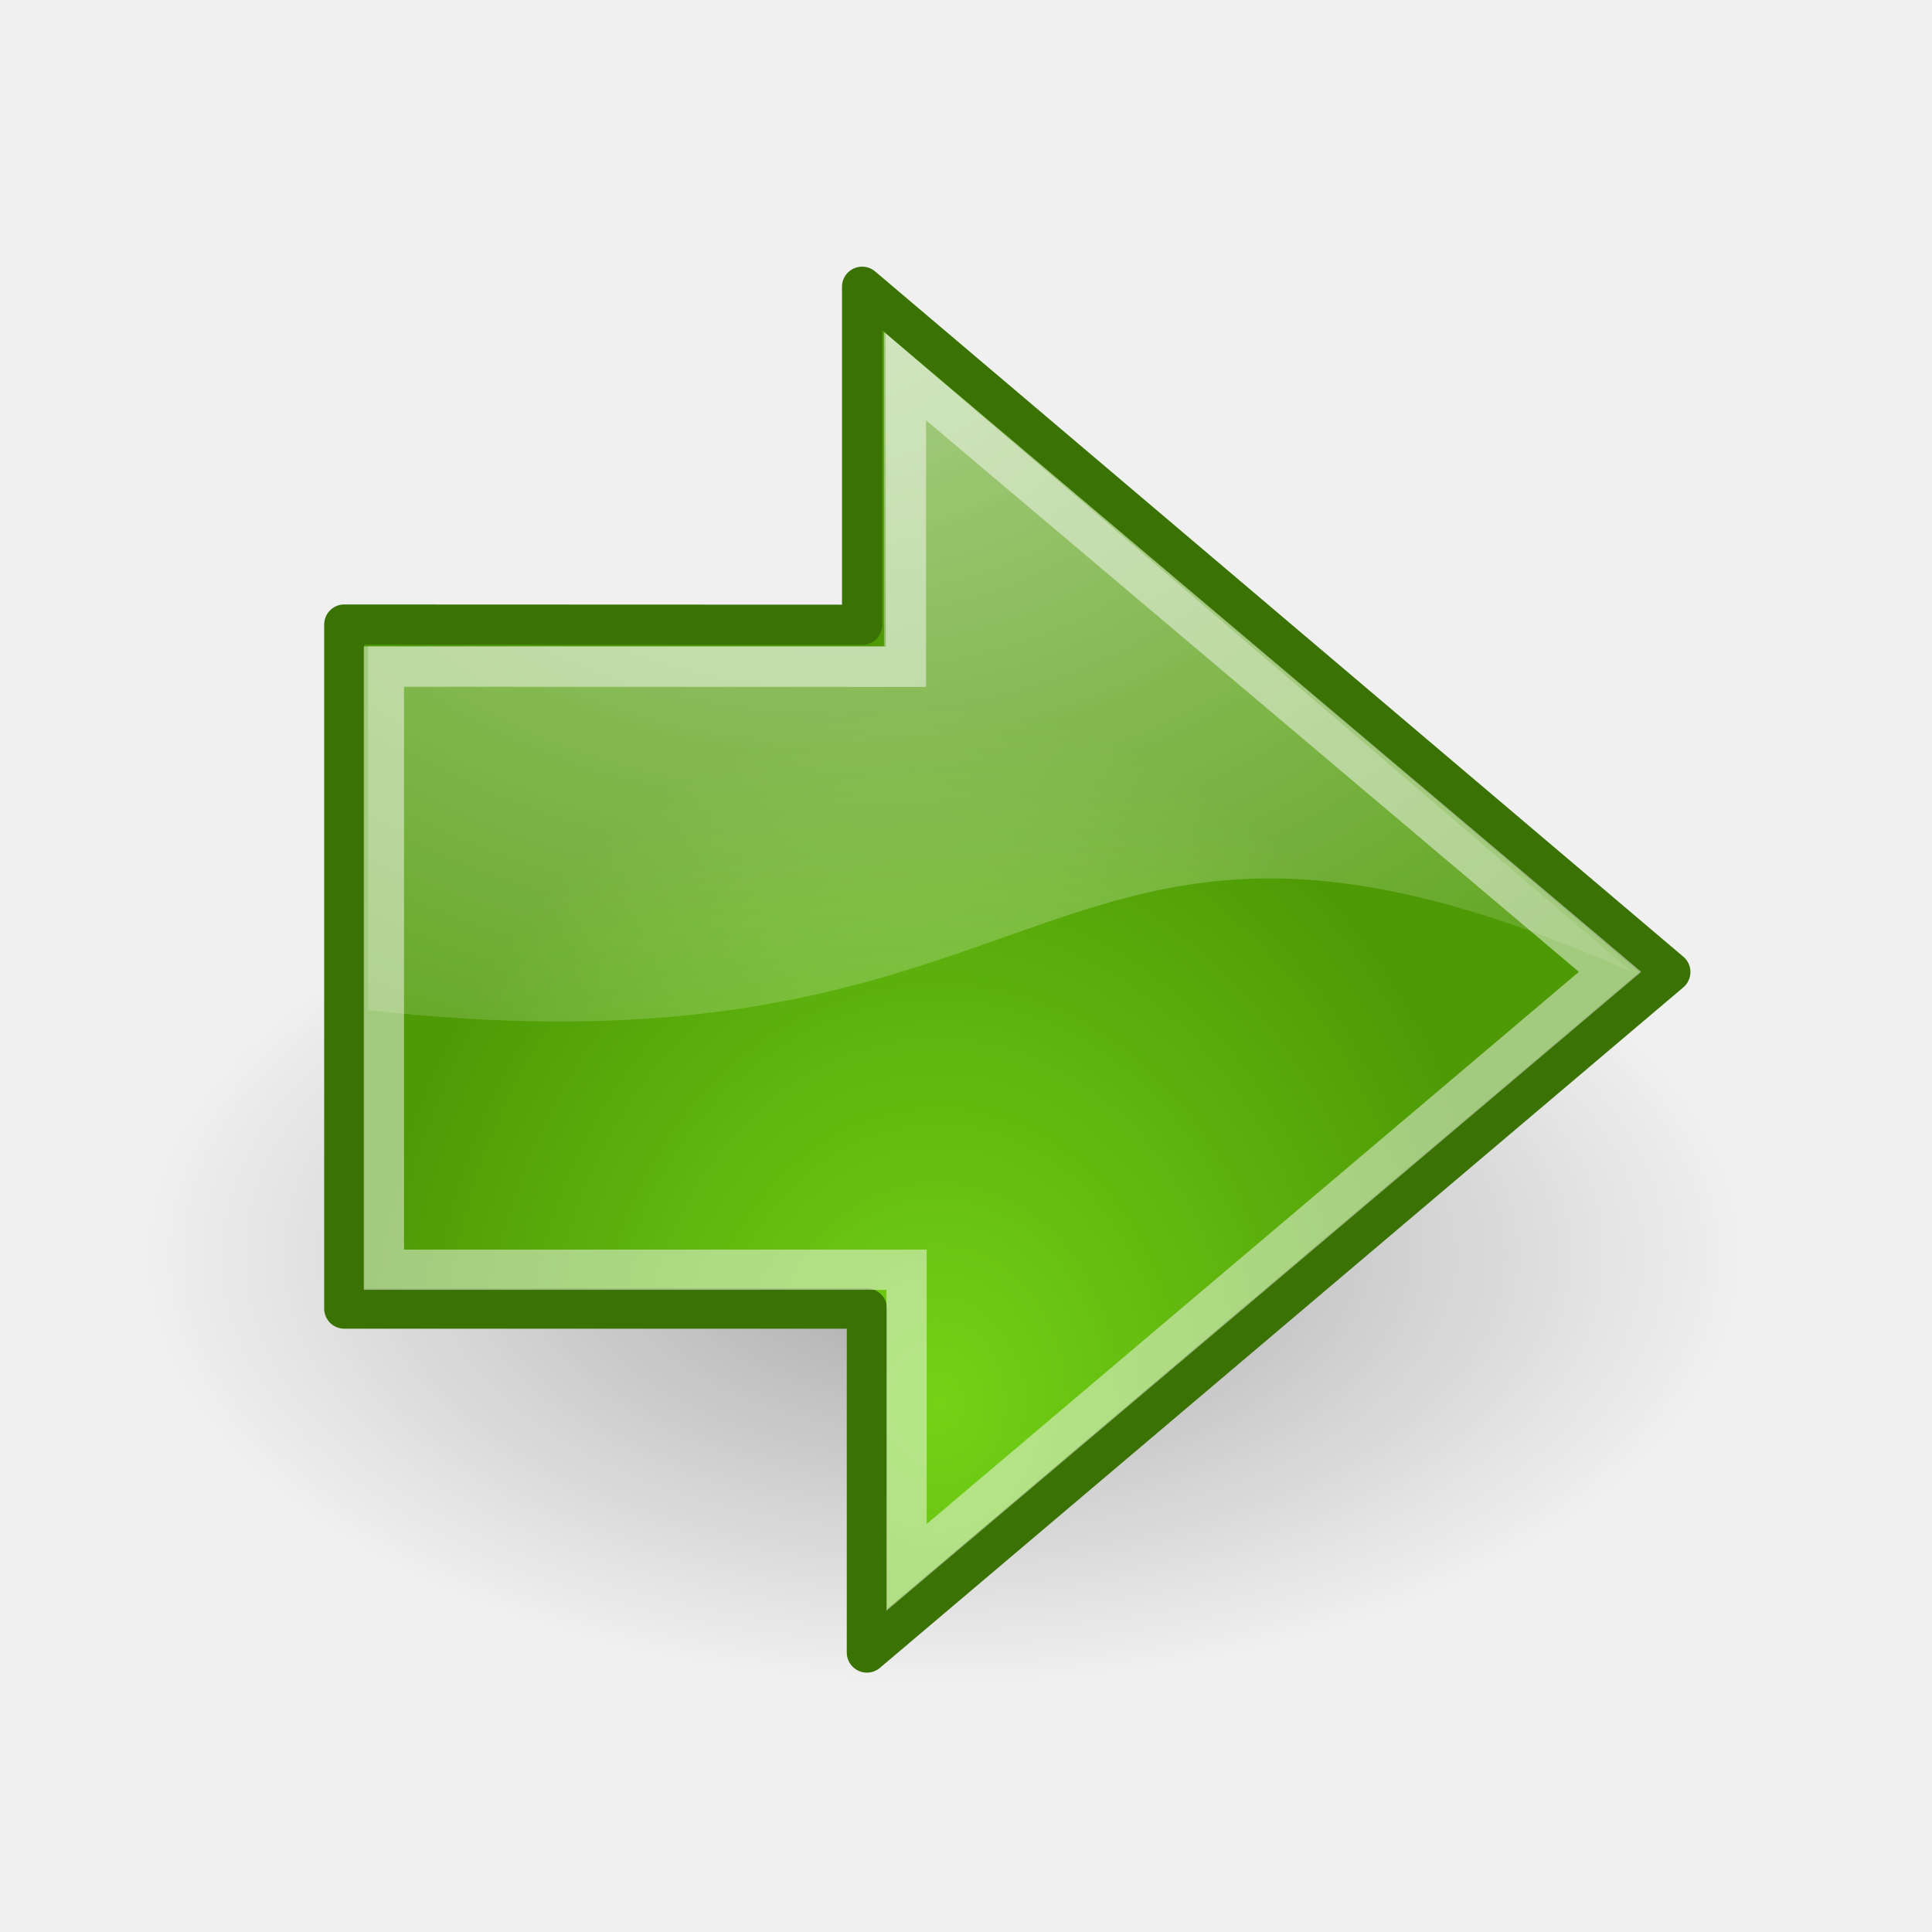
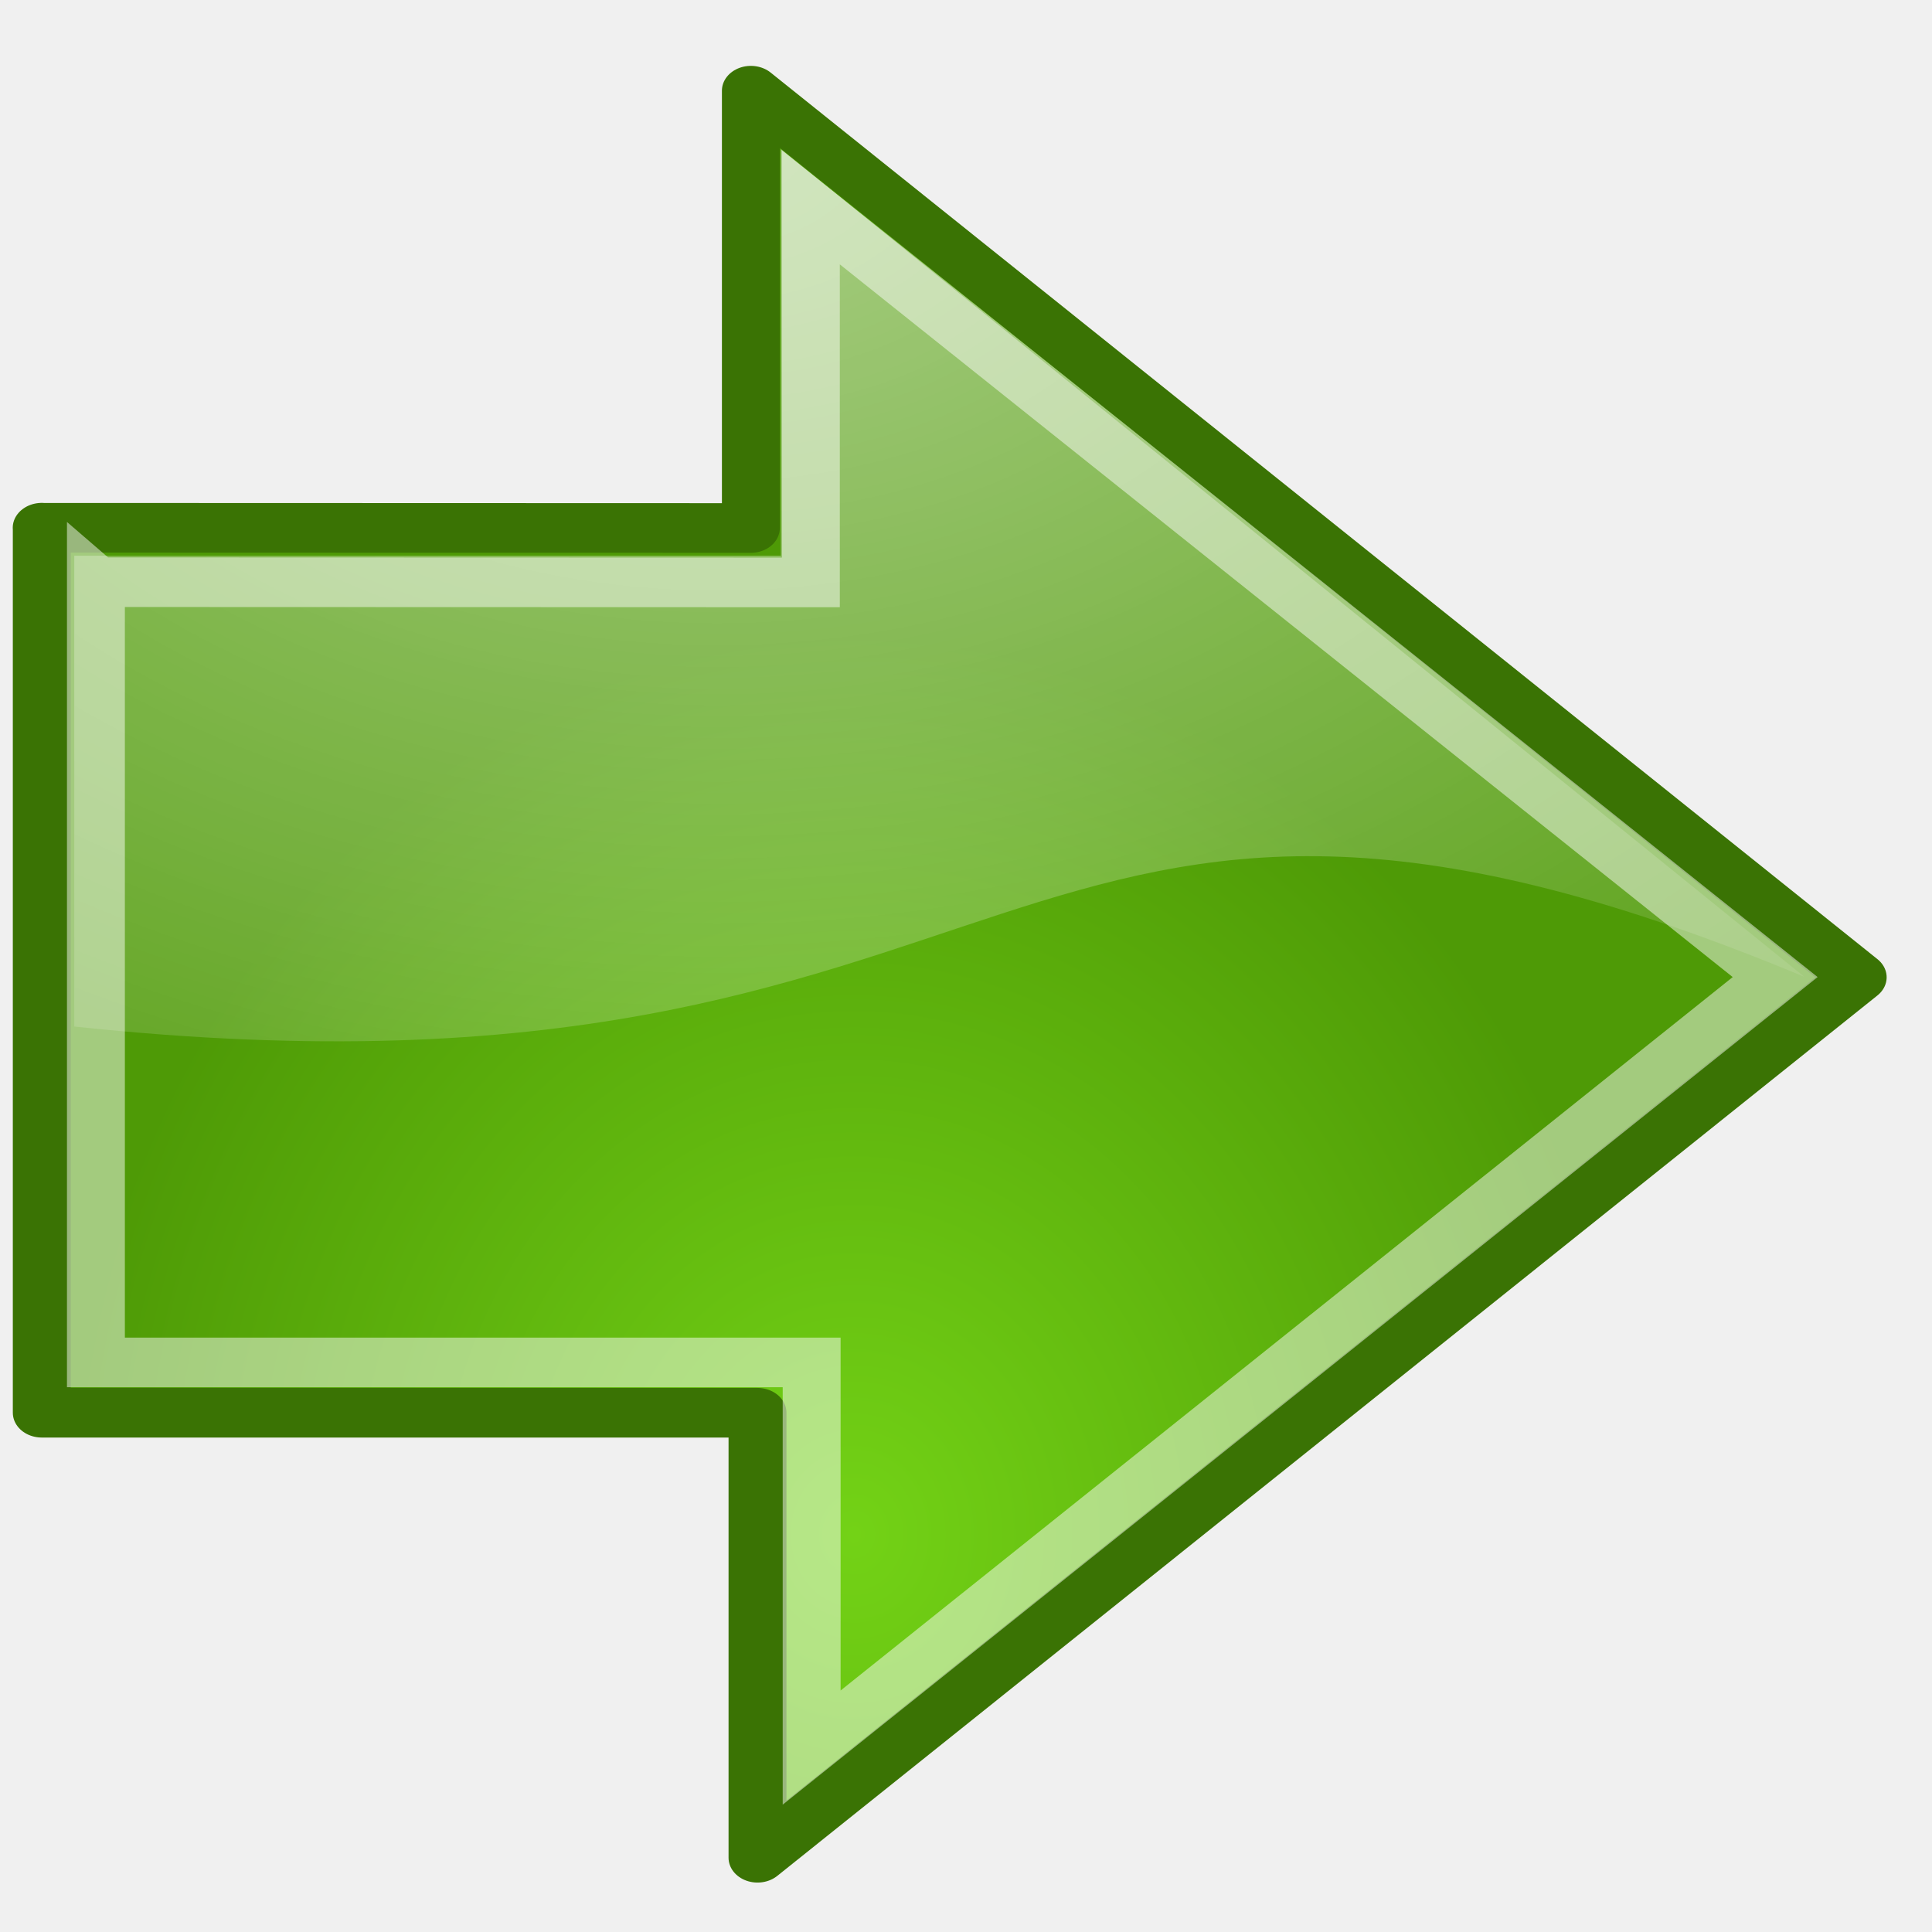
- <svg xmlns="http://www.w3.org/2000/svg" height="48" width="48" version="1.0">
-   <defs>
-     <radialGradient id="e" gradientUnits="userSpaceOnUse" cy="2.897" cx="19.701" gradientTransform="matrix(2.0467,0,0,1.5576,-19.518,3.4521)" r="17.171">
-       <stop stop-color="#fff" offset="0" />
-       <stop stop-color="#fff" stop-opacity="0" offset="1" />
+ <svg xmlns="http://www.w3.org/2000/svg" height="26" width="26" version="1.0" id="svg27">
+   <defs id="defs17">
+     <radialGradient id="e" gradientUnits="userSpaceOnUse" cy="2.897" cx="19.701" gradientTransform="matrix(1.291761,0,0,1.083773,-14.50998,-1.401534)" r="17.171">
+       <stop stop-color="#fff" offset="0" id="stop2" />
+       <stop stop-color="#fff" stop-opacity="0" offset="1" id="stop4" />
    </radialGradient>
-     <radialGradient id="f" gradientUnits="userSpaceOnUse" cy="36.421" cx="24.837" gradientTransform="matrix(1 0 0 .53672 0 16.873)" r="15.645">
-       <stop offset="0" />
-       <stop stop-opacity="0" offset="1" />
+     <radialGradient id="f" gradientUnits="userSpaceOnUse" cy="36.421" cx="24.837" gradientTransform="matrix(0.8023096,0,0,0.4747272,-7.315825,0.6126994)" r="15.645">
+       <stop offset="0" id="stop7" />
+       <stop stop-opacity="0" offset="1" id="stop9" />
    </radialGradient>
-     <radialGradient id="d" gradientUnits="userSpaceOnUse" cy="32.798" cx="22.292" gradientTransform="matrix(.84302 0 0 1.0202 4.4993 1.382)" r="16.956">
-       <stop stop-color="#73d216" offset="0" />
-       <stop stop-color="#4e9a06" offset="1" />
+     <radialGradient id="d" gradientUnits="userSpaceOnUse" cy="32.798" cx="22.292" gradientTransform="matrix(0.5320666,0,0,0.709852,0.6483853,-2.841903)" r="16.956">
+       <stop stop-color="#73d216" offset="0" id="stop12" />
+       <stop stop-color="#4e9a06" offset="1" id="stop14" />
    </radialGradient>
  </defs>
-   <path opacity=".299" style="color:#000000" d="m40.482 36.421a15.645 8.397 0 1 1 -31.289 0 15.645 8.397 0 1 1 31.289 0z" fill-rule="evenodd" transform="matrix(1.2712,0,0,1.2712,-8.1194,-15.102)" fill="url(#f)" />
-   <path stroke-linejoin="round" style="color:#000000" d="m8.554 15.517v16.994h12.984v8.545l19.96-16.906-20.079-17.025v8.398l-12.865-0.005z" fill-rule="evenodd" stroke="#3a7304" stroke-linecap="round" stroke-miterlimit="10" fill="url(#d)" />
-   <path opacity=".508" style="color:#000000" d="m21.962 8.248v7.806h-12.817v9.041c17.75 2 16.634-7.455 31.384-0.955l-18.567-15.895z" fill-rule="evenodd" fill="url(#e)" />
-   <path opacity=".481" style="color:#000000" d="m9.538 16.562v14.984h12.985v7.395l17.478-14.796-17.494-14.78v7.201l-12.969-0.004z" stroke="#fff" stroke-miterlimit="10" fill="none" />
+   <g id="g48" transform="matrix(1.175347,0,0,1.007219,-3.208315,0.05808103)">
+     <path id="path21" stroke-miterlimit="10" d="M 3.208,6.993 V 18.818 h 8.195 v 5.946 L 24,13 11.327,1.154 v 5.843 l -8.12,-0.003 z" style="color:#000000;fill:url(#d);fill-rule:evenodd;stroke:#3a7304;stroke-width:0.663;stroke-linecap:round;stroke-linejoin:round;stroke-miterlimit:10" />
+     <path id="path23" d="M 11.67,1.936 V 7.368 H 3.58 V 13.658 C 14.783,15.05 14.079,8.471 23.388,12.993 L 11.67,1.934 Z" style="color:#000000;opacity:0.508;fill:url(#e);fill-rule:evenodd;stroke-width:0.663" />
+     <path id="path25" stroke-miterlimit="10" d="M 3.828,7.72 V 18.146 h 8.195 v 5.146 L 23.055,12.997 12.014,2.713 v 5.011 l -8.185,-0.003 z" style="color:#000000;opacity:0.481;fill:none;stroke:#ffffff;stroke-width:0.663;stroke-miterlimit:10" />
+   </g>
</svg>
